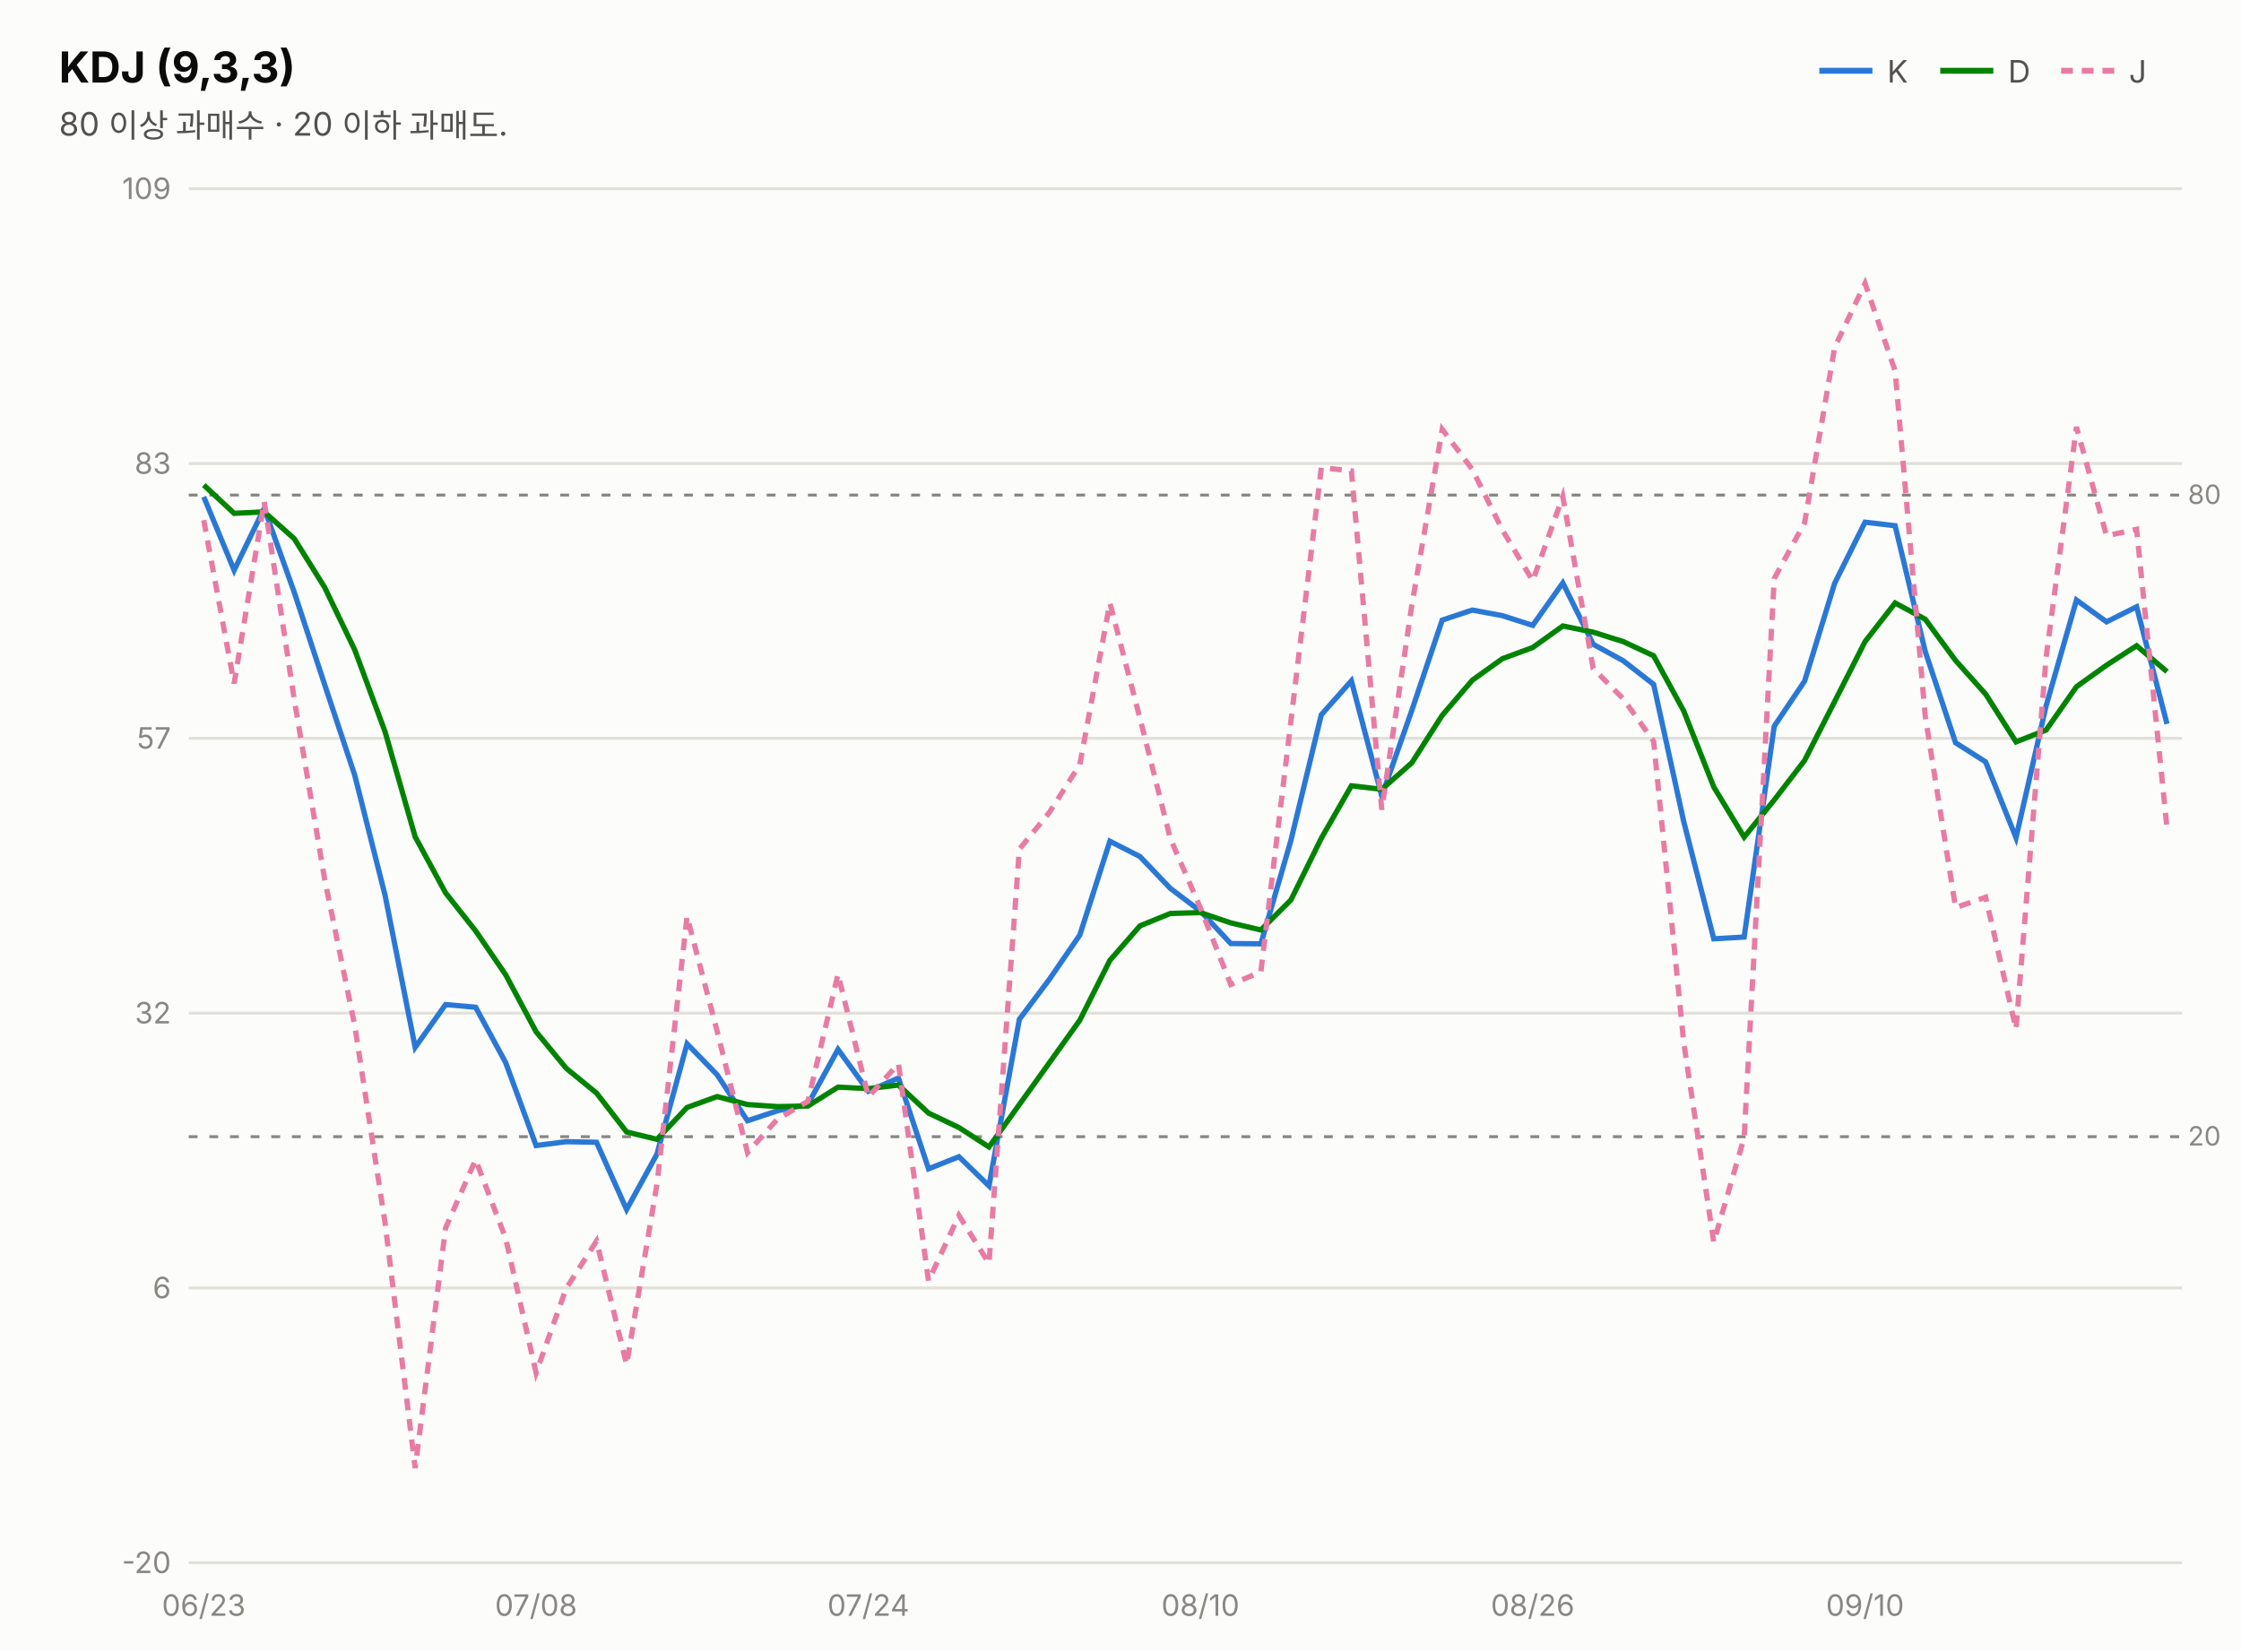
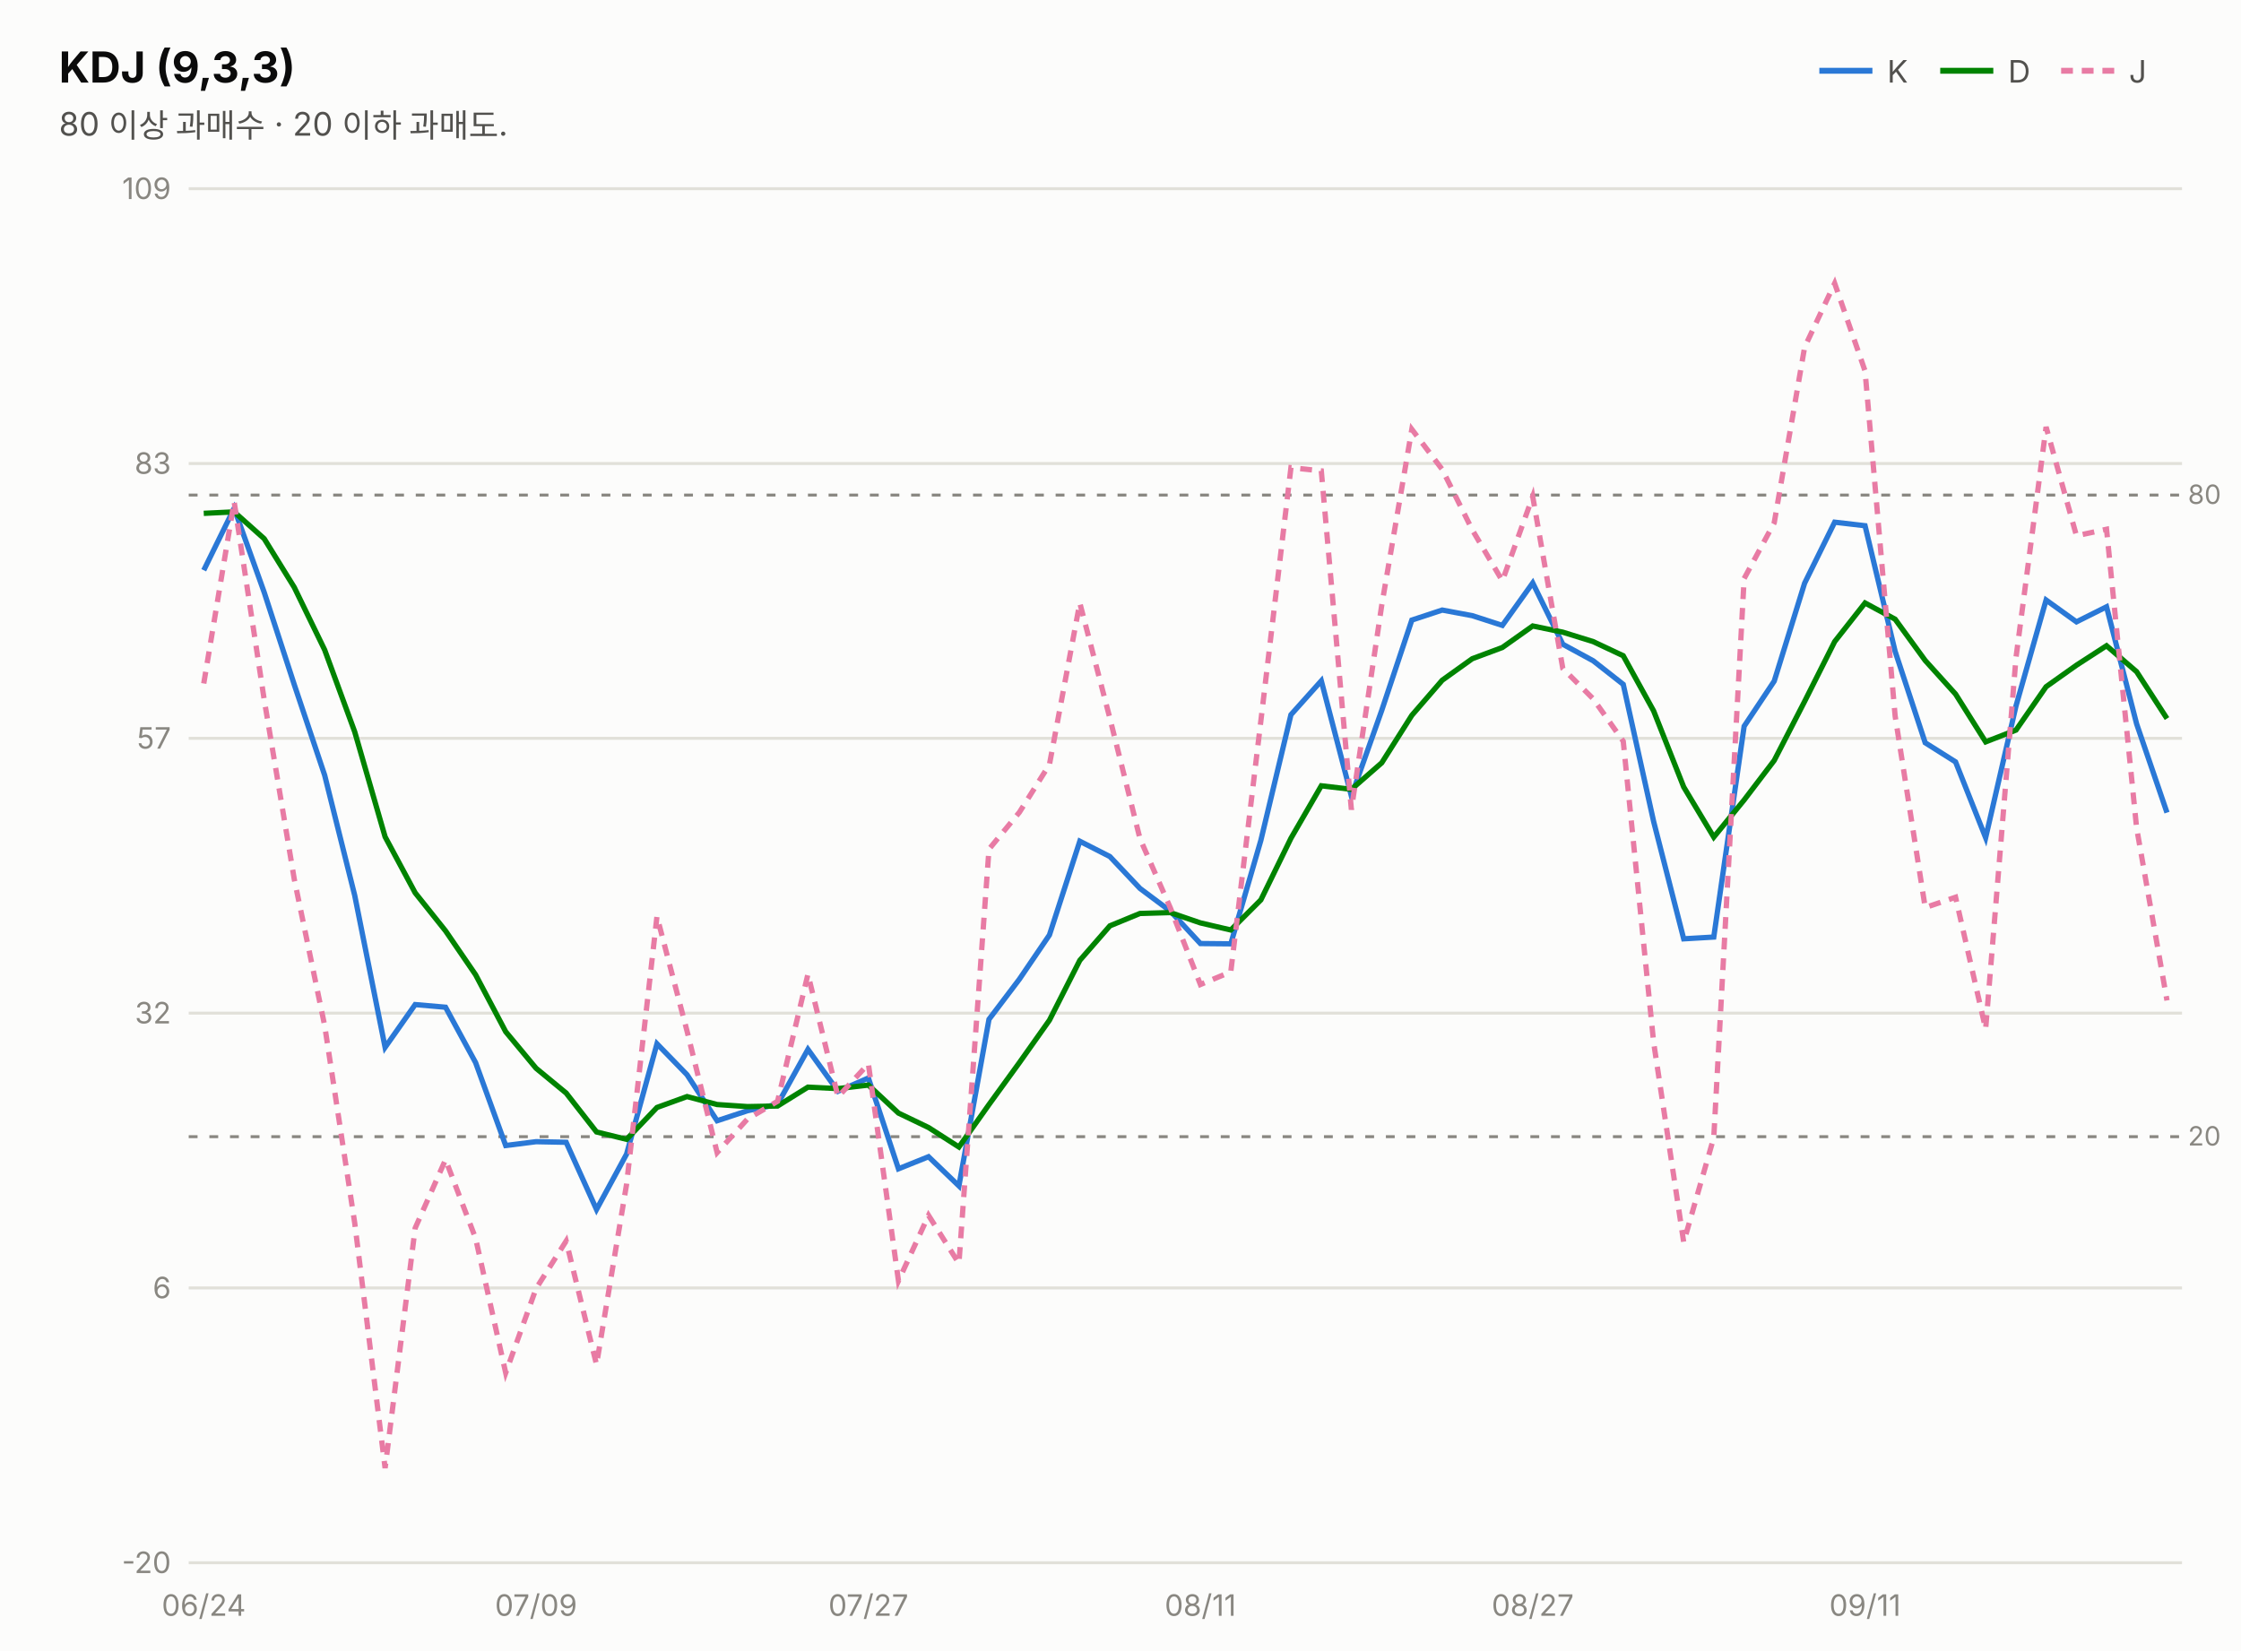
<svg xmlns="http://www.w3.org/2000/svg" width="760" height="560" viewBox="0 0 760 560" font-family="system-ui,-apple-system,&quot;Segoe UI&quot;,&quot;Malgun Gothic&quot;,&quot;Apple SD Gothic Neo&quot;,sans-serif">
  <rect width="760" height="560" fill="#fcfcfb" />
  <text x="20" y="28" font-size="14.5" font-weight="700" fill="#0b0b0b">KDJ (9,3,3)</text>
  <text x="20" y="46" font-size="11" fill="#52514e">80 이상 과매수 · 20 이하 과매도.</text>
  <line x1="617" y1="24" x2="635" y2="24" stroke="#2a78d6" stroke-width="2" />
  <text x="640" y="28" font-size="10.5" fill="#52514e">K</text>
  <line x1="658" y1="24" x2="676" y2="24" stroke="#008300" stroke-width="2" />
  <text x="681" y="28" font-size="10.5" fill="#52514e">D</text>
  <line x1="699" y1="24" x2="717" y2="24" stroke="#e87ba4" stroke-width="2" stroke-dasharray="4 3" />
  <text x="722" y="28" font-size="10.5" fill="#52514e">J</text>
  <line x1="64" y1="530.0" x2="740" y2="530.0" stroke="#e1e0d9" stroke-width="1" />
  <text x="58" y="533.5" font-size="10" fill="#898781" text-anchor="end" style="font-variant-numeric:tabular-nums">-20</text>
  <line x1="64" y1="436.8" x2="740" y2="436.8" stroke="#e1e0d9" stroke-width="1" />
  <text x="58" y="440.3" font-size="10" fill="#898781" text-anchor="end" style="font-variant-numeric:tabular-nums">6</text>
  <line x1="64" y1="343.6" x2="740" y2="343.6" stroke="#e1e0d9" stroke-width="1" />
  <text x="58" y="347.1" font-size="10" fill="#898781" text-anchor="end" style="font-variant-numeric:tabular-nums">32</text>
  <line x1="64" y1="250.4" x2="740" y2="250.4" stroke="#e1e0d9" stroke-width="1" />
  <text x="58" y="253.9" font-size="10" fill="#898781" text-anchor="end" style="font-variant-numeric:tabular-nums">57</text>
  <line x1="64" y1="157.2" x2="740" y2="157.2" stroke="#e1e0d9" stroke-width="1" />
  <text x="58" y="160.7" font-size="10" fill="#898781" text-anchor="end" style="font-variant-numeric:tabular-nums">83</text>
  <line x1="64" y1="64.0" x2="740" y2="64.0" stroke="#e1e0d9" stroke-width="1" />
  <text x="58" y="67.5" font-size="10" fill="#898781" text-anchor="end" style="font-variant-numeric:tabular-nums">109</text>
  <line x1="64" y1="167.9" x2="740" y2="167.9" stroke="#898781" stroke-width="1" stroke-dasharray="3 4" />
  <text x="742" y="170.9" font-size="9" fill="#898781">80</text>
  <line x1="64" y1="385.5" x2="740" y2="385.5" stroke="#898781" stroke-width="1" stroke-dasharray="3 4" />
  <text x="742" y="388.5" font-size="9" fill="#898781">20</text>
-   <path d="M69.1,168.5 L79.4,193.4 L89.6,172.4 L99.8,200.9 L110.1,232.2 L120.3,262.9 L130.6,303.7 L140.8,355.2 L151.1,340.7 L161.3,341.6 L171.5,360.4 L181.8,388.5 L192.0,387.2 L202.3,387.4 L212.5,410.2 L222.8,391.4 L233.0,354.0 L243.2,364.5 L253.5,380.1 L263.7,376.7 L274.0,374.5 L284.2,355.9 L294.5,370.1 L304.7,365.6 L314.9,396.4 L325.2,392.3 L335.4,402.2 L345.7,345.7 L355.9,332.1 L366.2,317.1 L376.4,285.3 L386.6,290.5 L396.9,301.3 L407.1,309.0 L417.4,320.0 L427.6,320.1 L437.8,285.0 L448.1,242.4 L458.3,230.9 L468.6,270.0 L478.8,240.9 L489.1,210.3 L499.3,206.9 L509.5,208.8 L519.8,212.1 L530.0,197.7 L540.3,218.5 L550.5,224.1 L560.8,232.1 L571.0,278.6 L581.2,318.4 L591.5,317.8 L601.7,246.3 L612.0,231.0 L622.2,197.8 L632.5,177.1 L642.7,178.3 L652.9,220.9 L663.2,251.9 L673.4,258.4 L683.7,284.1 L693.9,239.4 L704.2,203.5 L714.4,210.9 L724.6,205.8 L734.9,245.5" fill="none" stroke="#2a78d6" stroke-width="1.8" />
-   <path d="M69.1,164.5 L79.4,174.1 L89.6,173.6 L99.8,182.7 L110.1,199.2 L120.3,220.4 L130.6,248.2 L140.8,283.8 L151.1,302.8 L161.3,315.7 L171.5,330.6 L181.8,349.9 L192.0,362.3 L202.3,370.7 L212.5,383.9 L222.8,386.4 L233.0,375.6 L243.2,371.9 L253.5,374.6 L263.7,375.3 L274.0,375.1 L284.2,368.7 L294.5,369.2 L304.7,368.0 L314.9,377.5 L325.2,382.4 L335.4,389.0 L345.7,374.6 L355.9,360.4 L366.2,346.0 L376.4,325.7 L386.6,314.0 L396.9,309.8 L407.1,309.5 L417.4,313.0 L427.6,315.4 L437.8,305.2 L448.1,284.3 L458.3,266.5 L468.6,267.7 L478.8,258.7 L489.1,242.6 L499.3,230.7 L509.5,223.4 L519.8,219.6 L530.0,212.3 L540.3,214.4 L550.5,217.6 L560.8,222.4 L571.0,241.1 L581.2,266.9 L591.5,283.9 L601.7,271.3 L612.0,257.9 L622.2,237.9 L632.5,217.6 L642.7,204.5 L652.9,210.0 L663.2,224.0 L673.4,235.4 L683.7,251.6 L693.9,247.6 L704.2,232.9 L714.4,225.6 L724.6,219.0 L734.9,227.8" fill="none" stroke="#008300" stroke-width="1.8" />
-   <path d="M69.1,176.4 L79.4,231.8 L89.6,170.1 L99.8,237.3 L110.1,298.2 L120.3,347.8 L130.6,414.8 L140.8,497.9 L151.1,416.5 L161.3,393.3 L171.5,420.0 L181.8,465.6 L192.0,437.0 L202.3,420.9 L212.5,462.8 L222.8,401.6 L233.0,310.8 L243.2,349.7 L253.5,390.9 L263.7,379.5 L274.0,373.5 L284.2,330.4 L294.5,372.0 L304.7,360.8 L314.9,434.4 L325.2,412.2 L335.4,428.5 L345.7,288.0 L355.9,275.5 L366.2,259.3 L376.4,204.5 L386.6,243.6 L396.9,284.4 L407.1,307.9 L417.4,333.9 L427.6,329.6 L437.8,244.5 L448.1,158.6 L458.3,159.7 L468.6,274.6 L478.8,205.2 L489.1,145.6 L499.3,159.2 L509.5,179.7 L519.8,197.0 L530.0,168.4 L540.3,226.7 L550.5,237.0 L560.8,251.4 L571.0,353.5 L581.2,421.3 L591.5,385.8 L601.7,196.2 L612.0,177.3 L622.2,117.8 L632.5,96.1 L642.7,125.8 L652.9,242.8 L663.2,307.8 L673.4,304.3 L683.7,349.0 L693.9,223.0 L704.2,144.8 L714.4,181.7 L724.6,179.5 L734.9,280.8" fill="none" stroke="#e87ba4" stroke-width="1.8" stroke-dasharray="4 3" />
-   <text x="69.1" y="548" font-size="10" fill="#898781" text-anchor="middle">06/23</text>
-   <text x="181.8" y="548" font-size="10" fill="#898781" text-anchor="middle">07/08</text>
-   <text x="294.5" y="548" font-size="10" fill="#898781" text-anchor="middle">07/24</text>
-   <text x="407.1" y="548" font-size="10" fill="#898781" text-anchor="middle">08/10</text>
-   <text x="519.8" y="548" font-size="10" fill="#898781" text-anchor="middle">08/26</text>
-   <text x="632.5" y="548" font-size="10" fill="#898781" text-anchor="middle">09/10</text>
+   <path d="M69.1,193.4 L79.4,172.4 L89.6,200.9 L99.8,232.2 L110.1,262.9 L120.3,303.7 L130.6,355.2 L140.8,340.7 L151.1,341.6 L161.3,360.4 L171.5,388.5 L181.8,387.2 L192.0,387.4 L202.3,410.2 L212.5,391.4 L222.8,354.0 L233.0,364.5 L243.2,380.1 L253.5,376.7 L263.7,374.5 L274.0,355.9 L284.2,370.1 L294.5,365.6 L304.7,396.4 L314.9,392.3 L325.2,402.2 L335.4,345.7 L345.7,332.1 L355.9,317.1 L366.2,285.3 L376.4,290.5 L386.6,301.3 L396.9,309.0 L407.1,320.0 L417.4,320.1 L427.6,285.0 L437.8,242.4 L448.1,230.9 L458.3,270.0 L468.6,240.9 L478.8,210.3 L489.1,206.9 L499.3,208.8 L509.5,212.1 L519.8,197.7 L530.0,218.5 L540.3,224.1 L550.5,232.1 L560.8,278.6 L571.0,318.4 L581.2,317.8 L591.5,246.3 L601.7,231.0 L612.0,197.8 L622.2,177.1 L632.5,178.3 L642.7,220.9 L652.9,251.9 L663.2,258.4 L673.4,284.1 L683.7,239.4 L693.9,203.5 L704.2,210.9 L714.4,205.8 L724.6,245.5 L734.9,275.6" fill="none" stroke="#2a78d6" stroke-width="1.8" />
+   <path d="M69.1,174.1 L79.4,173.6 L89.6,182.7 L99.8,199.2 L110.1,220.4 L120.3,248.2 L130.6,283.8 L140.8,302.8 L151.1,315.7 L161.3,330.6 L171.5,349.9 L181.8,362.3 L192.0,370.7 L202.3,383.9 L212.5,386.4 L222.8,375.6 L233.0,371.9 L243.2,374.6 L253.5,375.3 L263.7,375.1 L274.0,368.7 L284.2,369.2 L294.5,368.0 L304.7,377.5 L314.9,382.4 L325.2,389.0 L335.4,374.6 L345.7,360.4 L355.9,346.0 L366.2,325.7 L376.4,314.0 L386.6,309.8 L396.9,309.5 L407.1,313.0 L417.4,315.4 L427.6,305.2 L437.8,284.3 L448.1,266.5 L458.3,267.7 L468.6,258.7 L478.8,242.6 L489.1,230.7 L499.3,223.4 L509.5,219.6 L519.8,212.3 L530.0,214.4 L540.3,217.6 L550.5,222.4 L560.8,241.1 L571.0,266.9 L581.2,283.9 L591.5,271.3 L601.7,257.9 L612.0,237.9 L622.2,217.6 L632.5,204.5 L642.7,210.0 L652.9,224.0 L663.2,235.4 L673.4,251.6 L683.7,247.6 L693.9,232.9 L704.2,225.6 L714.4,219.0 L724.6,227.8 L734.9,243.7" fill="none" stroke="#008300" stroke-width="1.8" />
+   <path d="M69.1,231.8 L79.4,170.1 L89.6,237.3 L99.8,298.2 L110.1,347.8 L120.3,414.8 L130.6,497.9 L140.8,416.5 L151.1,393.3 L161.3,420.0 L171.5,465.6 L181.8,437.0 L192.0,420.9 L202.3,462.8 L212.5,401.6 L222.8,310.8 L233.0,349.7 L243.2,390.9 L253.5,379.5 L263.7,373.5 L274.0,330.4 L284.2,372.0 L294.5,360.8 L304.7,434.4 L314.9,412.2 L325.2,428.5 L335.4,288.0 L345.7,275.5 L355.9,259.3 L366.2,204.5 L376.4,243.6 L386.6,284.4 L396.9,307.9 L407.1,333.9 L417.4,329.6 L427.6,244.5 L437.8,158.6 L448.1,159.7 L458.3,274.6 L468.6,205.2 L478.8,145.6 L489.1,159.2 L499.3,179.7 L509.5,197.0 L519.8,168.4 L530.0,226.7 L540.3,237.0 L550.5,251.4 L560.8,353.5 L571.0,421.3 L581.2,385.8 L591.5,196.2 L601.7,177.3 L612.0,117.8 L622.2,96.1 L632.5,125.8 L642.7,242.8 L652.9,307.8 L663.2,304.3 L673.4,349.0 L683.7,223.0 L693.9,144.8 L704.2,181.7 L714.4,179.5 L724.6,280.8 L734.9,339.3" fill="none" stroke="#e87ba4" stroke-width="1.8" stroke-dasharray="4 3" />
+   <text x="69.1" y="548" font-size="10" fill="#898781" text-anchor="middle">06/24</text>
+   <text x="181.8" y="548" font-size="10" fill="#898781" text-anchor="middle">07/09</text>
+   <text x="294.5" y="548" font-size="10" fill="#898781" text-anchor="middle">07/27</text>
+   <text x="407.1" y="548" font-size="10" fill="#898781" text-anchor="middle">08/11</text>
+   <text x="519.8" y="548" font-size="10" fill="#898781" text-anchor="middle">08/27</text>
+   <text x="632.5" y="548" font-size="10" fill="#898781" text-anchor="middle">09/11</text>
</svg>
